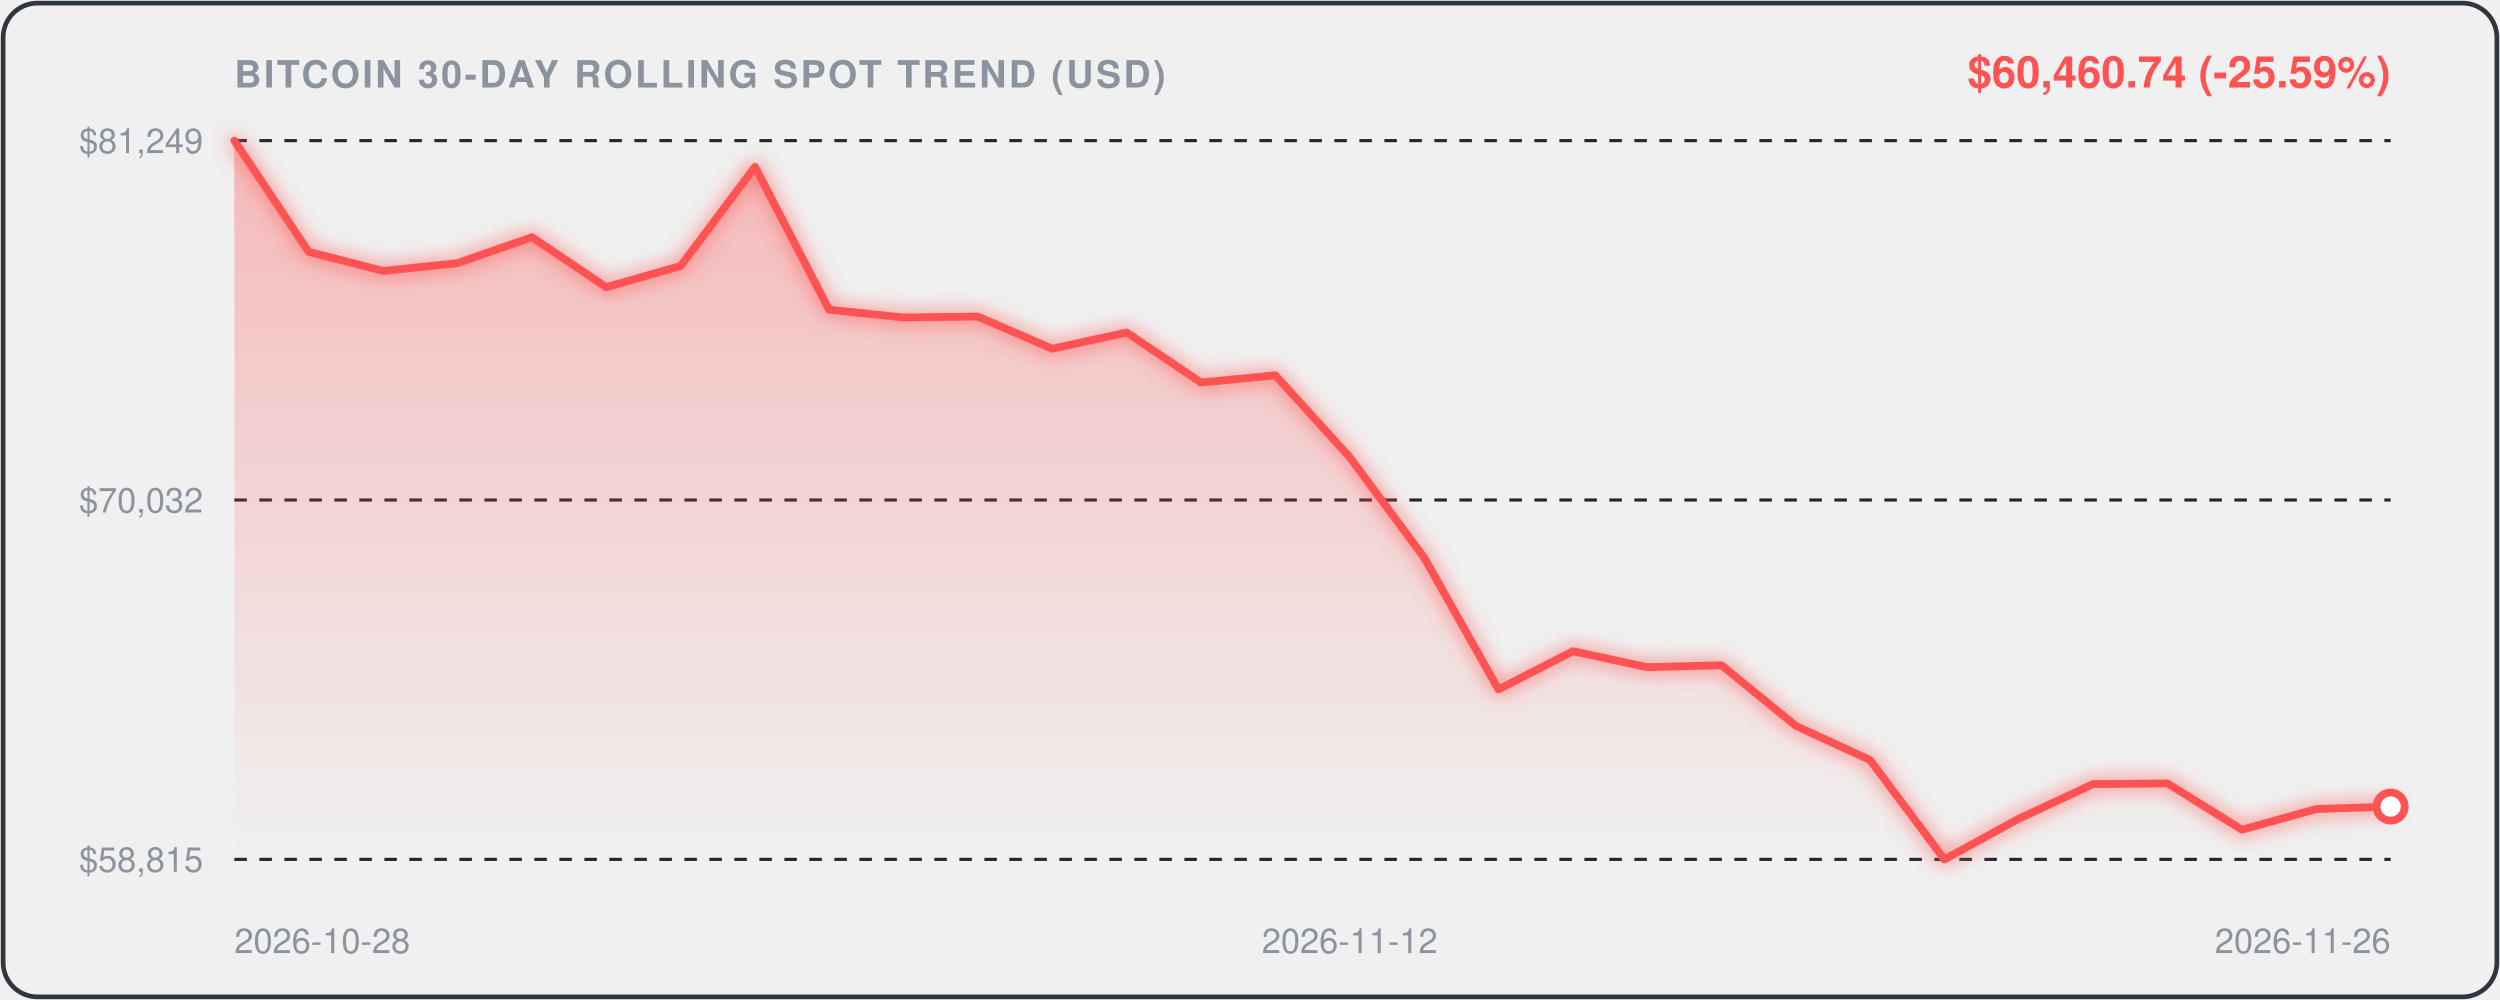
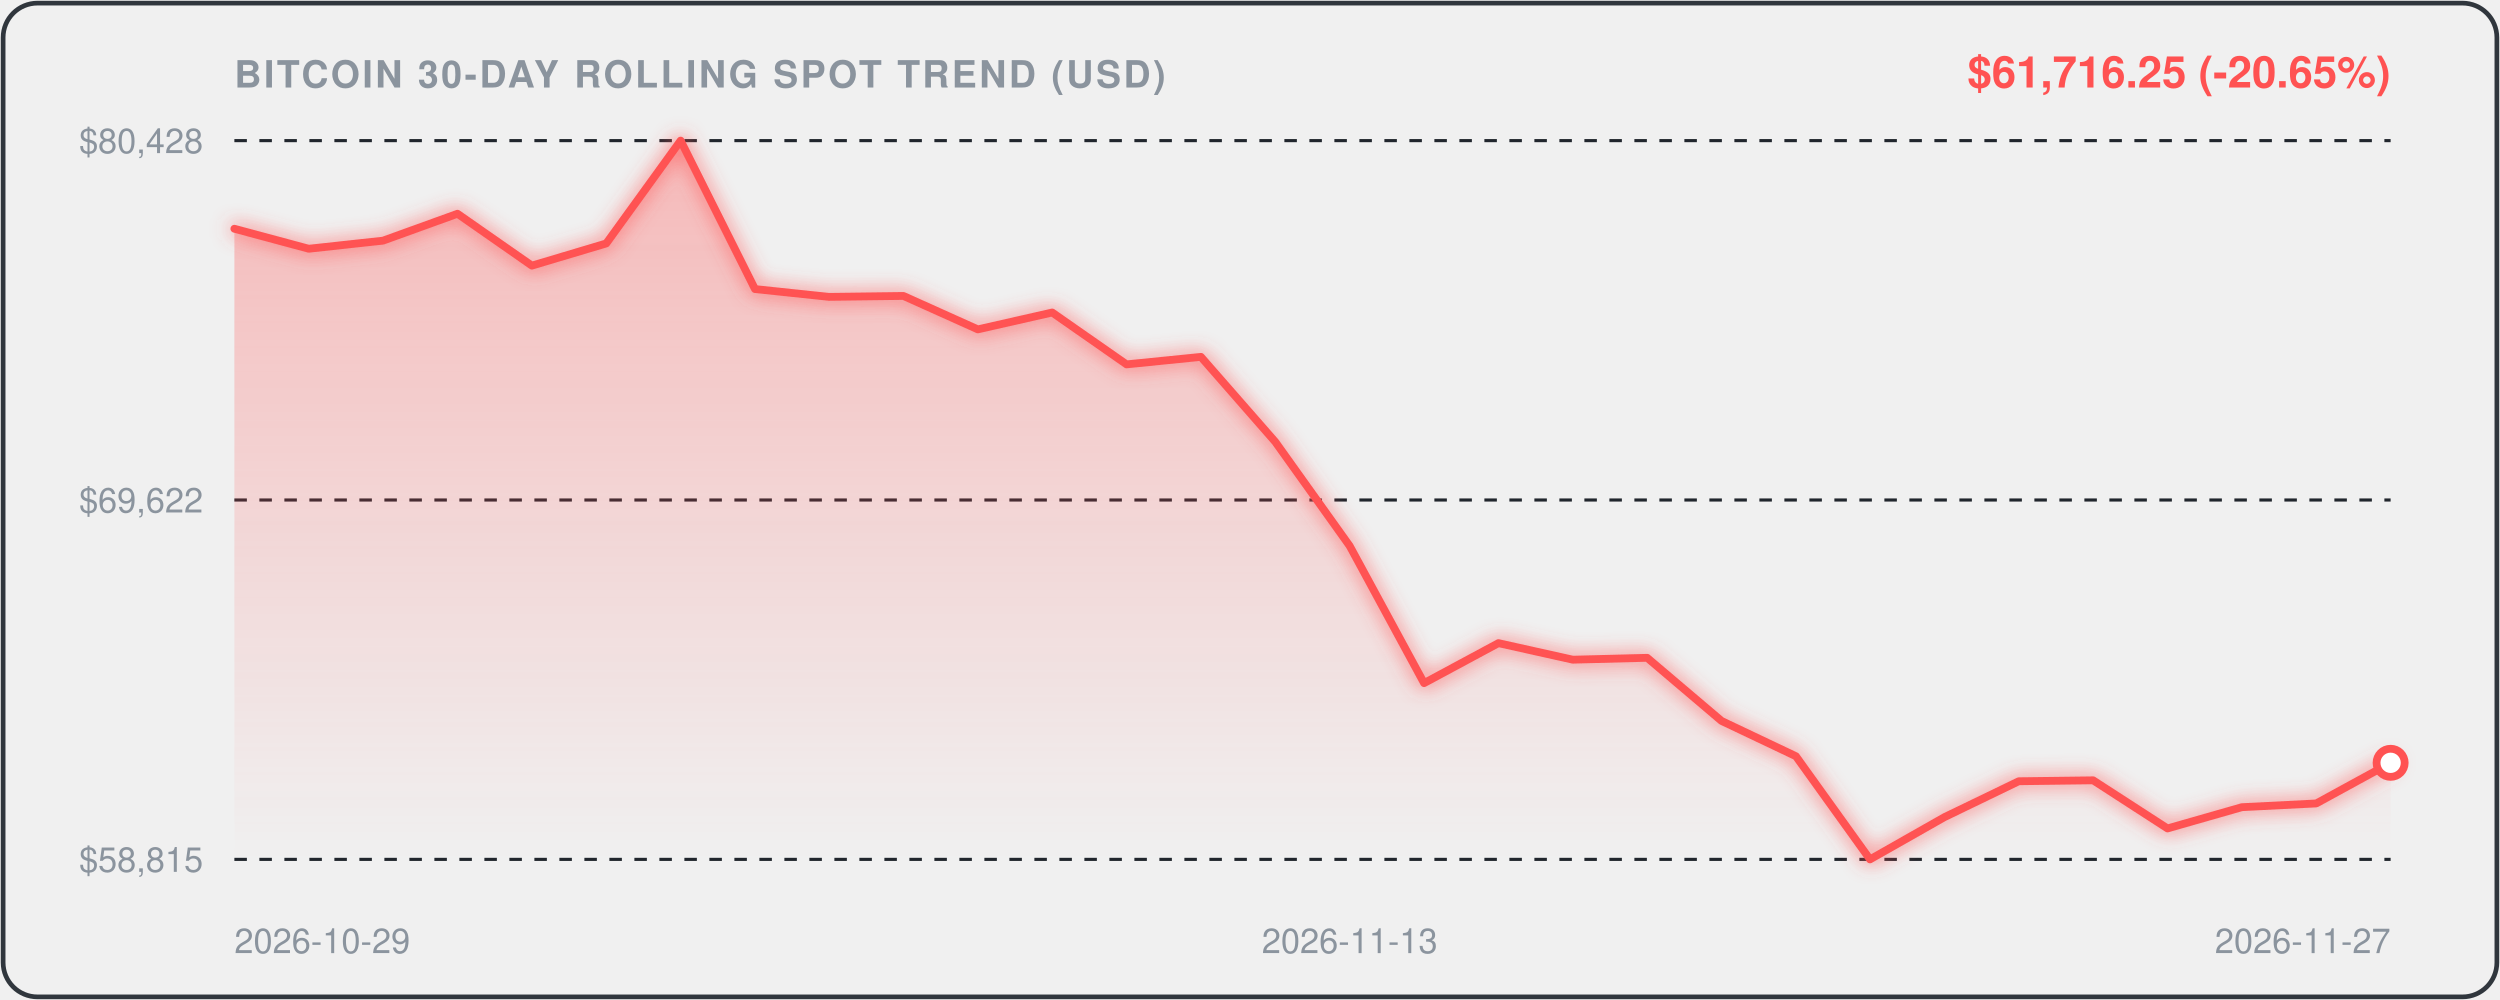
<svg xmlns="http://www.w3.org/2000/svg" viewBox="0 0 800 320" width="100%" height="100%" style="background:#0d1117;border-radius:12px;font-family:-apple-system,BlinkMacSystemFont,'Segoe UI',Helvetica,Arial,sans-serif;">
  <defs>
    <linearGradient id="areaGrad" x1="0" y1="0" x2="0" y2="1">
      <stop offset="0%" stop-color="rgba(255, 82, 82, 0.35)" />
      <stop offset="100%" stop-color="rgba(255, 82, 82, 0.0)" />
    </linearGradient>
    <filter id="glow" x="-20%" y="-20%" width="140%" height="140%">
      <feGaussianBlur stdDeviation="3" result="blur" />
      <feComposite in="SourceGraphic" in2="blur" operator="over" />
    </filter>
  </defs>
  <rect x="1" y="1" width="798" height="318" rx="11" fill="none" stroke="#30363d" stroke-width="1.5" />
  <text x="75" y="28" fill="#8b949e" font-size="12" font-weight="600" letter-spacing="0.8">BITCOIN 30-DAY ROLLING SPOT TREND (USD)</text>
-   <text x="765" y="28" text-anchor="end" fill="#FF5252" font-size="14" font-weight="700">$60,460.74 (-25.59%)</text>
+   <text x="765" y="28" text-anchor="end" fill="#FF5252" font-size="14" font-weight="700">$61,716.25 (-20.65%)</text>
  <line x1="75" y1="45" x2="765" y2="45" stroke="#21262d" stroke-width="1" stroke-dasharray="4,4" />
-   <text x="65" y="49" text-anchor="end" fill="#8b949e" font-size="11">$81,249</text>
+   <text x="65" y="49" text-anchor="end" fill="#8b949e" font-size="11">$80,428</text>
  <line x1="75" y1="160.0" x2="765" y2="160.0" stroke="#21262d" stroke-width="1" stroke-dasharray="4,4" />
-   <text x="65" y="164.0" text-anchor="end" fill="#8b949e" font-size="11">$70,032</text>
+   <text x="65" y="164.0" text-anchor="end" fill="#8b949e" font-size="11">$69,622</text>
  <line x1="75" y1="275" x2="765" y2="275" stroke="#21262d" stroke-width="1" stroke-dasharray="4,4" />
  <text x="65" y="279" text-anchor="end" fill="#8b949e" font-size="11">$58,815</text>
-   <path d="M 75.0,45.0 L 98.8,80.6 L 122.6,86.7 L 146.4,84.2 L 170.2,75.9 L 194.0,91.9 L 217.8,85.1 L 241.6,53.4 L 265.3,99.1 L 289.1,101.6 L 312.9,101.3 L 336.7,111.6 L 360.5,106.4 L 384.3,122.4 L 408.1,120.1 L 431.9,146.3 L 455.7,178.4 L 479.5,220.6 L 503.3,208.4 L 527.1,213.5 L 550.9,212.9 L 574.7,232.3 L 598.4,243.2 L 622.2,275.0 L 646.0,262.0 L 669.8,250.9 L 693.6,250.7 L 717.4,265.5 L 741.2,258.9 L 765.0,258.1 L 765.0,275.0 L 75.0,275.0 Z" fill="url(#areaGrad)" />
-   <path d="M 75.0,45.0 L 98.8,80.6 L 122.6,86.7 L 146.4,84.2 L 170.2,75.9 L 194.0,91.9 L 217.8,85.1 L 241.6,53.4 L 265.3,99.1 L 289.1,101.6 L 312.9,101.3 L 336.7,111.6 L 360.5,106.4 L 384.3,122.4 L 408.1,120.1 L 431.9,146.3 L 455.7,178.4 L 479.5,220.6 L 503.3,208.4 L 527.1,213.5 L 550.9,212.9 L 574.7,232.3 L 598.4,243.2 L 622.2,275.0 L 646.0,262.0 L 669.8,250.9 L 693.6,250.7 L 717.4,265.5 L 741.2,258.9 L 765.0,258.1" fill="none" stroke="#FF5252" stroke-width="2.5" stroke-linecap="round" stroke-linejoin="round" filter="url(#glow)" />
-   <circle cx="765.0" cy="258.1" r="4.5" fill="#ffffff" stroke="#FF5252" stroke-width="2.5" />
-   <text x="75.0" y="305" fill="#8b949e" font-size="11" text-anchor="start">2026-10-28</text>
-   <text x="431.9" y="305" fill="#8b949e" font-size="11" text-anchor="middle">2026-11-12</text>
-   <text x="765.0" y="305" fill="#8b949e" font-size="11" text-anchor="end">2026-11-26</text>
+   <path d="M 75.0,73.2 L 98.8,79.6 L 122.6,77.0 L 146.4,68.4 L 170.2,85.0 L 194.0,77.9 L 217.8,45.0 L 241.6,92.5 L 265.3,95.0 L 289.1,94.7 L 312.9,105.4 L 336.7,100.0 L 360.5,116.6 L 384.3,114.2 L 408.1,141.4 L 431.9,174.7 L 455.7,218.6 L 479.5,205.8 L 503.3,211.1 L 527.1,210.5 L 550.9,230.7 L 574.7,242.0 L 598.4,275.0 L 622.2,261.5 L 646.0,250.0 L 669.8,249.7 L 693.6,265.1 L 717.4,258.3 L 741.2,257.1 L 765.0,244.1 L 765.0,275.0 L 75.0,275.0 Z" fill="url(#areaGrad)" />
+   <path d="M 75.0,73.2 L 98.8,79.6 L 122.6,77.0 L 146.4,68.4 L 170.2,85.0 L 194.0,77.9 L 217.8,45.0 L 241.6,92.5 L 265.3,95.0 L 289.1,94.7 L 312.9,105.4 L 336.7,100.0 L 360.5,116.6 L 384.3,114.2 L 408.1,141.4 L 431.9,174.7 L 455.7,218.6 L 479.5,205.8 L 503.3,211.1 L 527.1,210.5 L 550.9,230.7 L 574.7,242.0 L 598.4,275.0 L 622.2,261.5 L 646.0,250.0 L 669.8,249.7 L 693.6,265.1 L 717.4,258.3 L 741.2,257.1 L 765.0,244.1" fill="none" stroke="#FF5252" stroke-width="2.5" stroke-linecap="round" stroke-linejoin="round" filter="url(#glow)" />
+   <circle cx="765.0" cy="244.1" r="4.5" fill="#ffffff" stroke="#FF5252" stroke-width="2.5" />
+   <text x="75.0" y="305" fill="#8b949e" font-size="11" text-anchor="start">2026-10-29</text>
+   <text x="431.9" y="305" fill="#8b949e" font-size="11" text-anchor="middle">2026-11-13</text>
+   <text x="765.0" y="305" fill="#8b949e" font-size="11" text-anchor="end">2026-11-27</text>
</svg>
